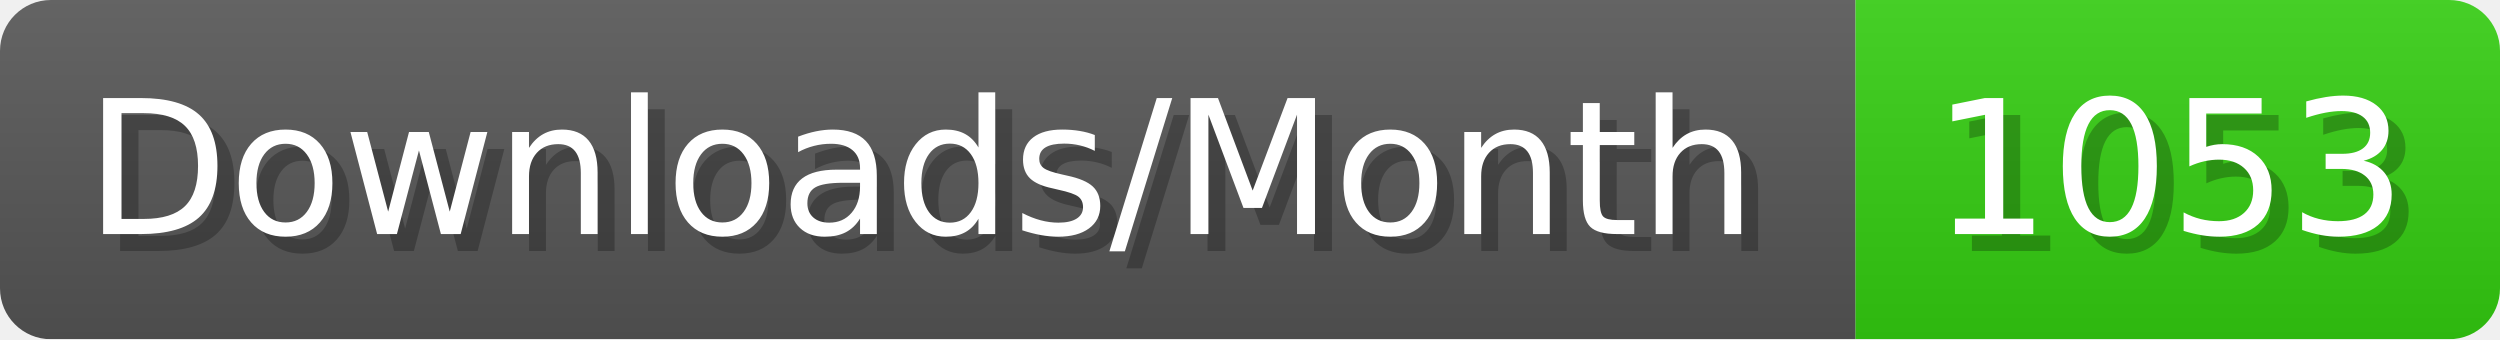
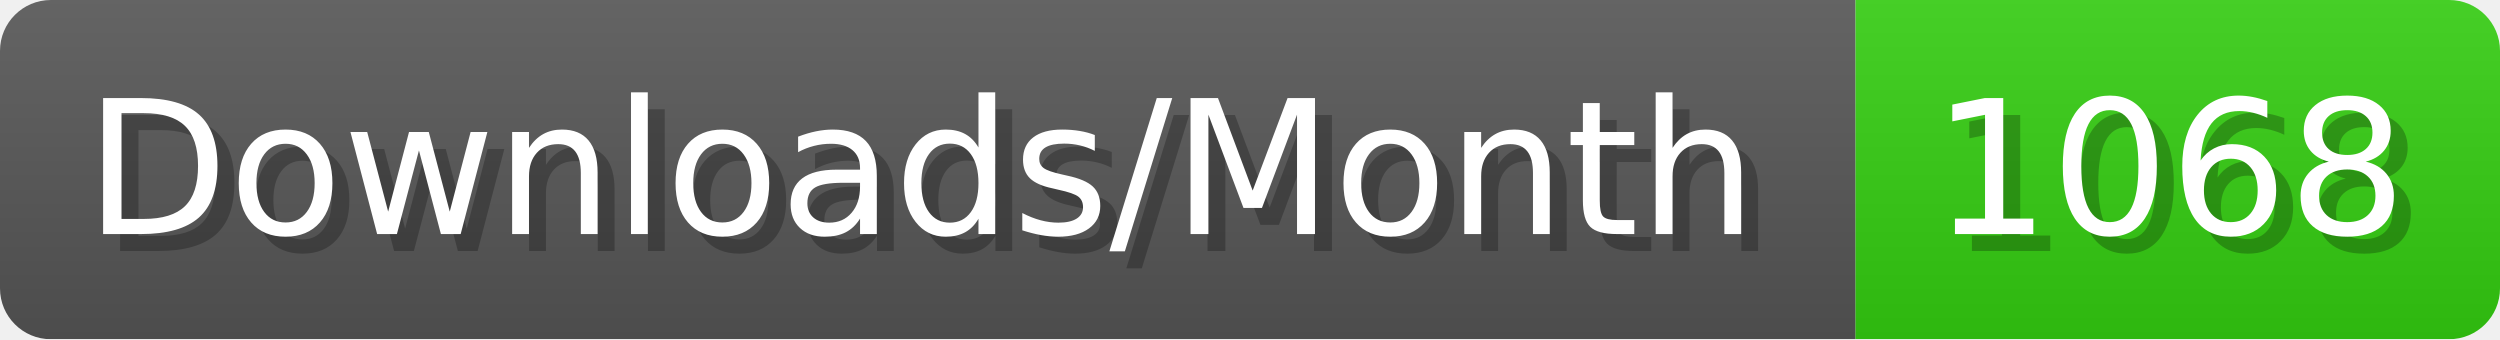
- <svg xmlns="http://www.w3.org/2000/svg" width="147.4" height="20" viewBox="0 0 1474 200" role="img" aria-label="Downloads/Month: 1053">
+ <svg xmlns="http://www.w3.org/2000/svg" width="147.4" height="20" viewBox="0 0 1474 200" role="img" aria-label="Downloads/Month: 1068">
  <linearGradient id="YlXUI" x2="0" y2="100%">
    <stop offset="0" stop-opacity=".1" stop-color="#EEE" />
    <stop offset="1" stop-opacity=".1" />
  </linearGradient>
  <mask id="JHhop">
    <rect width="1474" height="200" rx="30" fill="#FFF" />
  </mask>
  <g mask="url(#JHhop)">
    <rect width="1094" height="200" fill="#555" />
    <rect width="380" height="200" fill="#3C1" x="1094" />
    <rect width="1474" height="200" fill="url(#YlXUI)" />
  </g>
  <g aria-hidden="true" fill="#fff" text-anchor="start" font-family="Verdana,DejaVu Sans,sans-serif" font-size="110">
    <text x="60" y="148" textLength="994" fill="#000" opacity="0.25">Downloads/Month</text>
    <text x="50" y="138" textLength="994">Downloads/Month</text>
-     <text x="1149" y="148" textLength="280" fill="#000" opacity="0.25">1053</text>
-     <text x="1139" y="138" textLength="280">1053</text>
+     <text x="1149" y="148" textLength="280" fill="#000" opacity="0.25">1068</text>
+     <text x="1139" y="138" textLength="280">1068</text>
  </g>
</svg>
